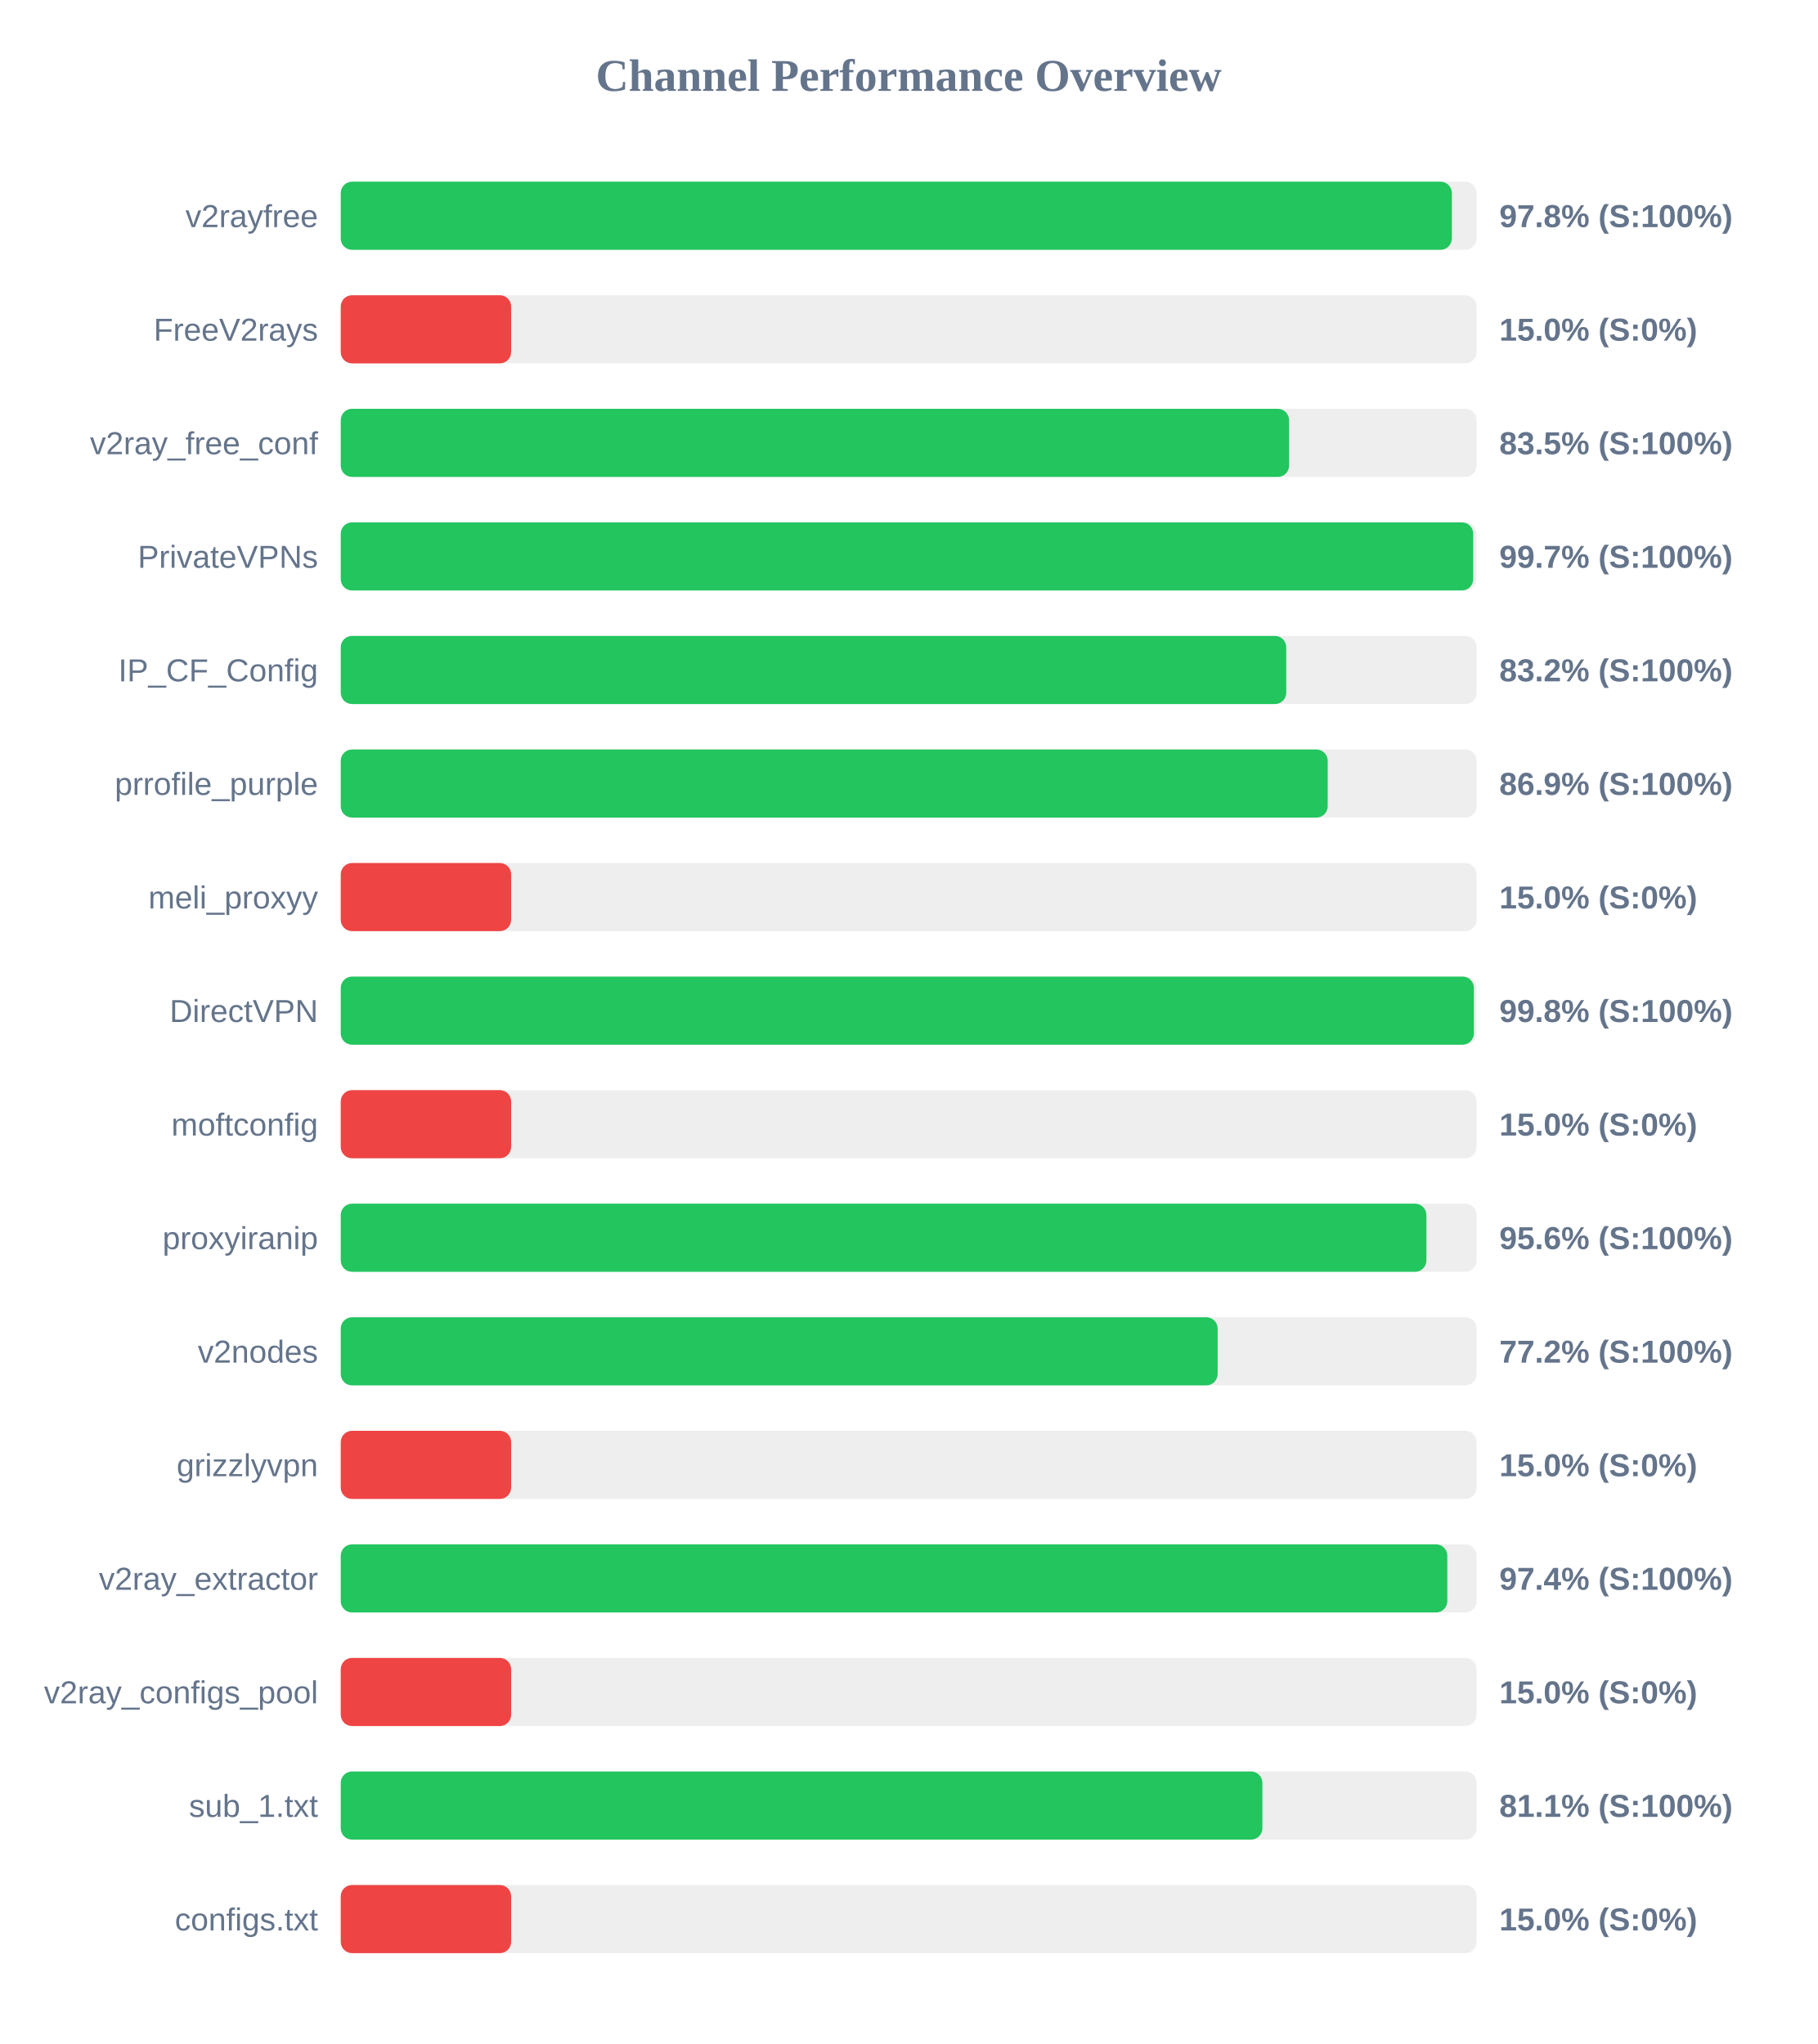
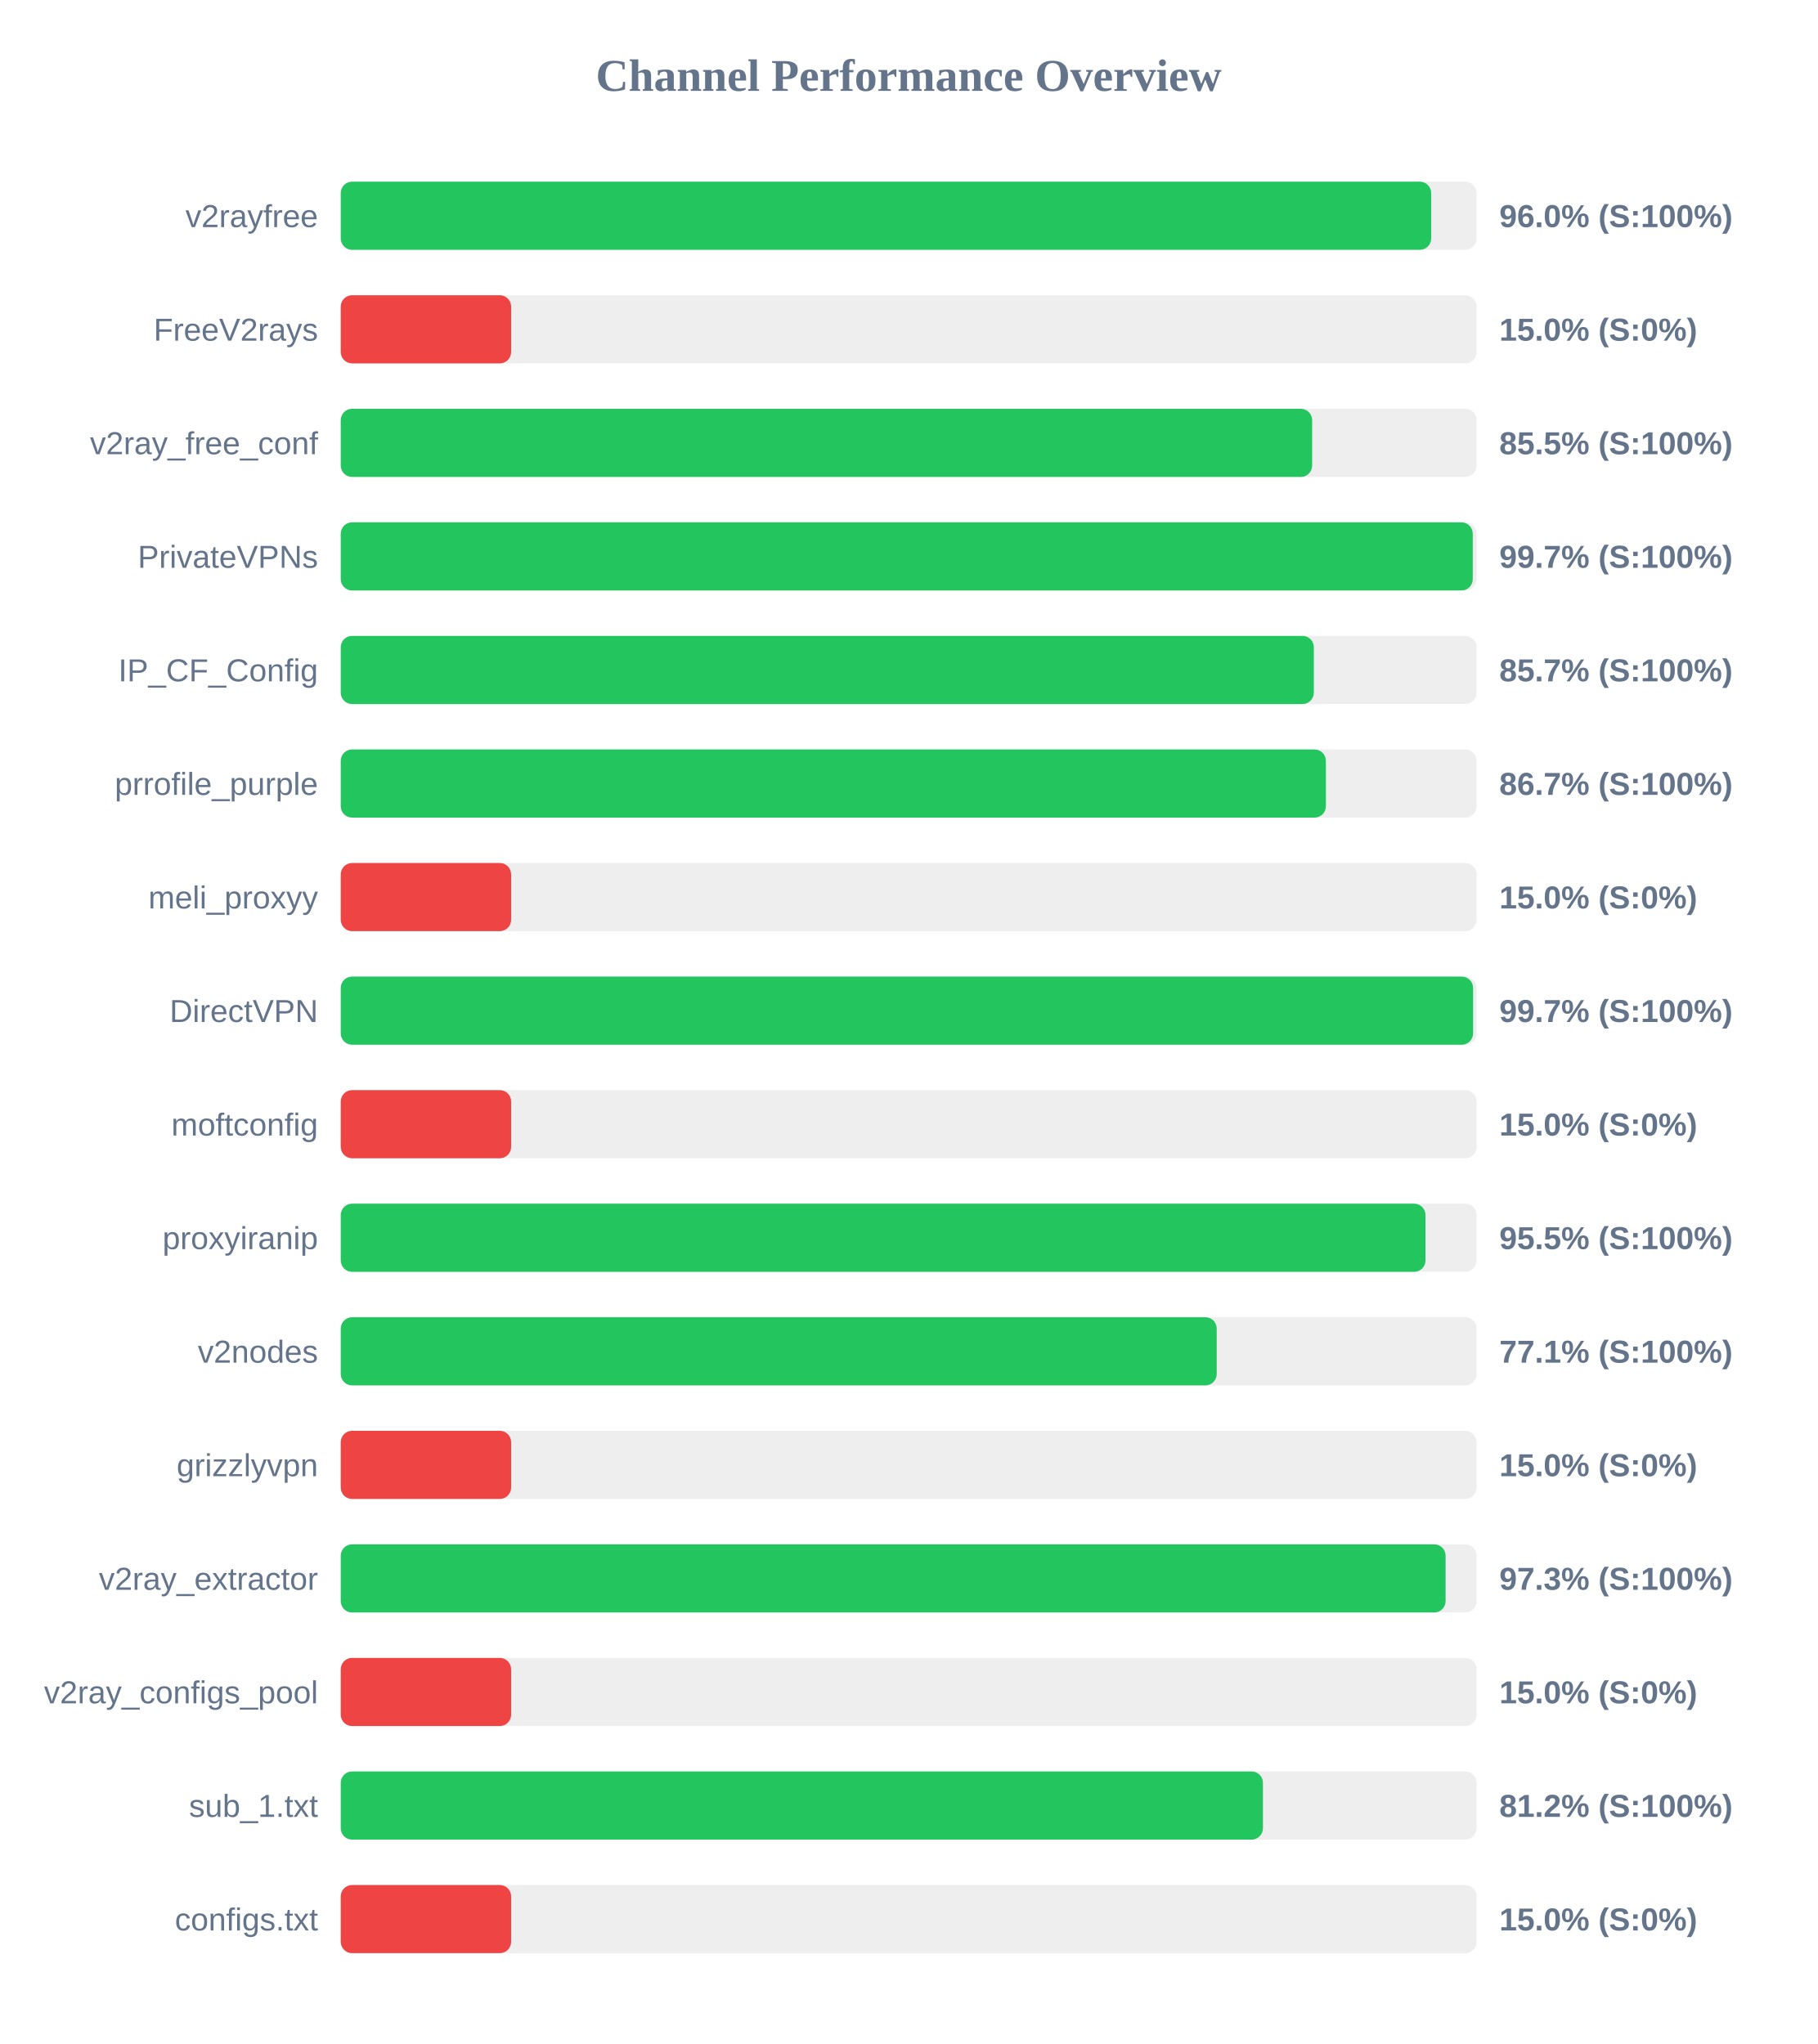
<svg xmlns="http://www.w3.org/2000/svg" width="800" height="900" version="1.1">
  <style>
        .row { font: 14px Arial; fill: #64748b; }
        .score { font: bold 14px Arial; fill: #64748b; }
    </style>
  <text x="400" y="40" text-anchor="middle" font-size="20px" font-weight="bold" fill="#64748b">Channel Performance Overview</text>
  <rect x="150" y="80" width="500" height="30" fill="#eee" rx="5" />
-   <rect x="150" y="80" width="489.1" height="30" fill="#22c55e" rx="5" />
+   <rect x="150" y="80" width="480.0" height="30" fill="#22c55e" rx="5" />
  <text x="140" y="100" text-anchor="end" class="row">v2rayfree</text>
-   <text x="660" y="100" text-anchor="start" class="score">97.8% (S:100%)</text>
+   <text x="660" y="100" text-anchor="start" class="score">96.0% (S:100%)</text>
  <rect x="150" y="130" width="500" height="30" fill="#eee" rx="5" />
  <rect x="150" y="130" width="75.0" height="30" fill="#ef4444" rx="5" />
  <text x="140" y="150" text-anchor="end" class="row">FreeV2rays</text>
  <text x="660" y="150" text-anchor="start" class="score">15.0% (S:0%)</text>
  <rect x="150" y="180" width="500" height="30" fill="#eee" rx="5" />
-   <rect x="150" y="180" width="417.45" height="30" fill="#22c55e" rx="5" />
+   <rect x="150" y="180" width="427.6" height="30" fill="#22c55e" rx="5" />
  <text x="140" y="200" text-anchor="end" class="row">v2ray_free_conf</text>
-   <text x="660" y="200" text-anchor="start" class="score">83.5% (S:100%)</text>
+   <text x="660" y="200" text-anchor="start" class="score">85.5% (S:100%)</text>
  <rect x="150" y="230" width="500" height="30" fill="#eee" rx="5" />
-   <rect x="150" y="230" width="498.5" height="30" fill="#22c55e" rx="5" />
+   <rect x="150" y="230" width="498.3" height="30" fill="#22c55e" rx="5" />
  <text x="140" y="250" text-anchor="end" class="row">PrivateVPNs</text>
  <text x="660" y="250" text-anchor="start" class="score">99.7% (S:100%)</text>
  <rect x="150" y="280" width="500" height="30" fill="#eee" rx="5" />
-   <rect x="150" y="280" width="416.2" height="30" fill="#22c55e" rx="5" />
+   <rect x="150" y="280" width="428.35" height="30" fill="#22c55e" rx="5" />
  <text x="140" y="300" text-anchor="end" class="row">IP_CF_Config</text>
-   <text x="660" y="300" text-anchor="start" class="score">83.2% (S:100%)</text>
+   <text x="660" y="300" text-anchor="start" class="score">85.7% (S:100%)</text>
  <rect x="150" y="330" width="500" height="30" fill="#eee" rx="5" />
-   <rect x="150" y="330" width="434.45" height="30" fill="#22c55e" rx="5" />
+   <rect x="150" y="330" width="433.65" height="30" fill="#22c55e" rx="5" />
  <text x="140" y="350" text-anchor="end" class="row">prrofile_purple</text>
-   <text x="660" y="350" text-anchor="start" class="score">86.9% (S:100%)</text>
+   <text x="660" y="350" text-anchor="start" class="score">86.7% (S:100%)</text>
  <rect x="150" y="380" width="500" height="30" fill="#eee" rx="5" />
  <rect x="150" y="380" width="75.0" height="30" fill="#ef4444" rx="5" />
  <text x="140" y="400" text-anchor="end" class="row">meli_proxyy</text>
  <text x="660" y="400" text-anchor="start" class="score">15.0% (S:0%)</text>
  <rect x="150" y="430" width="500" height="30" fill="#eee" rx="5" />
-   <rect x="150" y="430" width="498.8" height="30" fill="#22c55e" rx="5" />
+   <rect x="150" y="430" width="498.45" height="30" fill="#22c55e" rx="5" />
  <text x="140" y="450" text-anchor="end" class="row">DirectVPN</text>
-   <text x="660" y="450" text-anchor="start" class="score">99.8% (S:100%)</text>
+   <text x="660" y="450" text-anchor="start" class="score">99.7% (S:100%)</text>
  <rect x="150" y="480" width="500" height="30" fill="#eee" rx="5" />
  <rect x="150" y="480" width="75.0" height="30" fill="#ef4444" rx="5" />
  <text x="140" y="500" text-anchor="end" class="row">moftconfig</text>
  <text x="660" y="500" text-anchor="start" class="score">15.0% (S:0%)</text>
  <rect x="150" y="530" width="500" height="30" fill="#eee" rx="5" />
-   <rect x="150" y="530" width="477.9" height="30" fill="#22c55e" rx="5" />
+   <rect x="150" y="530" width="477.5" height="30" fill="#22c55e" rx="5" />
  <text x="140" y="550" text-anchor="end" class="row">proxyiranip</text>
-   <text x="660" y="550" text-anchor="start" class="score">95.6% (S:100%)</text>
+   <text x="660" y="550" text-anchor="start" class="score">95.5% (S:100%)</text>
  <rect x="150" y="580" width="500" height="30" fill="#eee" rx="5" />
-   <rect x="150" y="580" width="386.0" height="30" fill="#22c55e" rx="5" />
+   <rect x="150" y="580" width="385.6" height="30" fill="#22c55e" rx="5" />
  <text x="140" y="600" text-anchor="end" class="row">v2nodes</text>
-   <text x="660" y="600" text-anchor="start" class="score">77.2% (S:100%)</text>
+   <text x="660" y="600" text-anchor="start" class="score">77.1% (S:100%)</text>
  <rect x="150" y="630" width="500" height="30" fill="#eee" rx="5" />
  <rect x="150" y="630" width="75.0" height="30" fill="#ef4444" rx="5" />
  <text x="140" y="650" text-anchor="end" class="row">grizzlyvpn</text>
  <text x="660" y="650" text-anchor="start" class="score">15.0% (S:0%)</text>
  <rect x="150" y="680" width="500" height="30" fill="#eee" rx="5" />
-   <rect x="150" y="680" width="487.1" height="30" fill="#22c55e" rx="5" />
+   <rect x="150" y="680" width="486.35" height="30" fill="#22c55e" rx="5" />
  <text x="140" y="700" text-anchor="end" class="row">v2ray_extractor</text>
-   <text x="660" y="700" text-anchor="start" class="score">97.4% (S:100%)</text>
+   <text x="660" y="700" text-anchor="start" class="score">97.3% (S:100%)</text>
  <rect x="150" y="730" width="500" height="30" fill="#eee" rx="5" />
  <rect x="150" y="730" width="75.0" height="30" fill="#ef4444" rx="5" />
  <text x="140" y="750" text-anchor="end" class="row">v2ray_configs_pool</text>
  <text x="660" y="750" text-anchor="start" class="score">15.0% (S:0%)</text>
  <rect x="150" y="780" width="500" height="30" fill="#eee" rx="5" />
-   <rect x="150" y="780" width="405.7" height="30" fill="#22c55e" rx="5" />
+   <rect x="150" y="780" width="405.95" height="30" fill="#22c55e" rx="5" />
  <text x="140" y="800" text-anchor="end" class="row">sub_1.txt</text>
-   <text x="660" y="800" text-anchor="start" class="score">81.1% (S:100%)</text>
+   <text x="660" y="800" text-anchor="start" class="score">81.2% (S:100%)</text>
  <rect x="150" y="830" width="500" height="30" fill="#eee" rx="5" />
  <rect x="150" y="830" width="75.0" height="30" fill="#ef4444" rx="5" />
  <text x="140" y="850" text-anchor="end" class="row">configs.txt</text>
  <text x="660" y="850" text-anchor="start" class="score">15.0% (S:0%)</text>
</svg>
